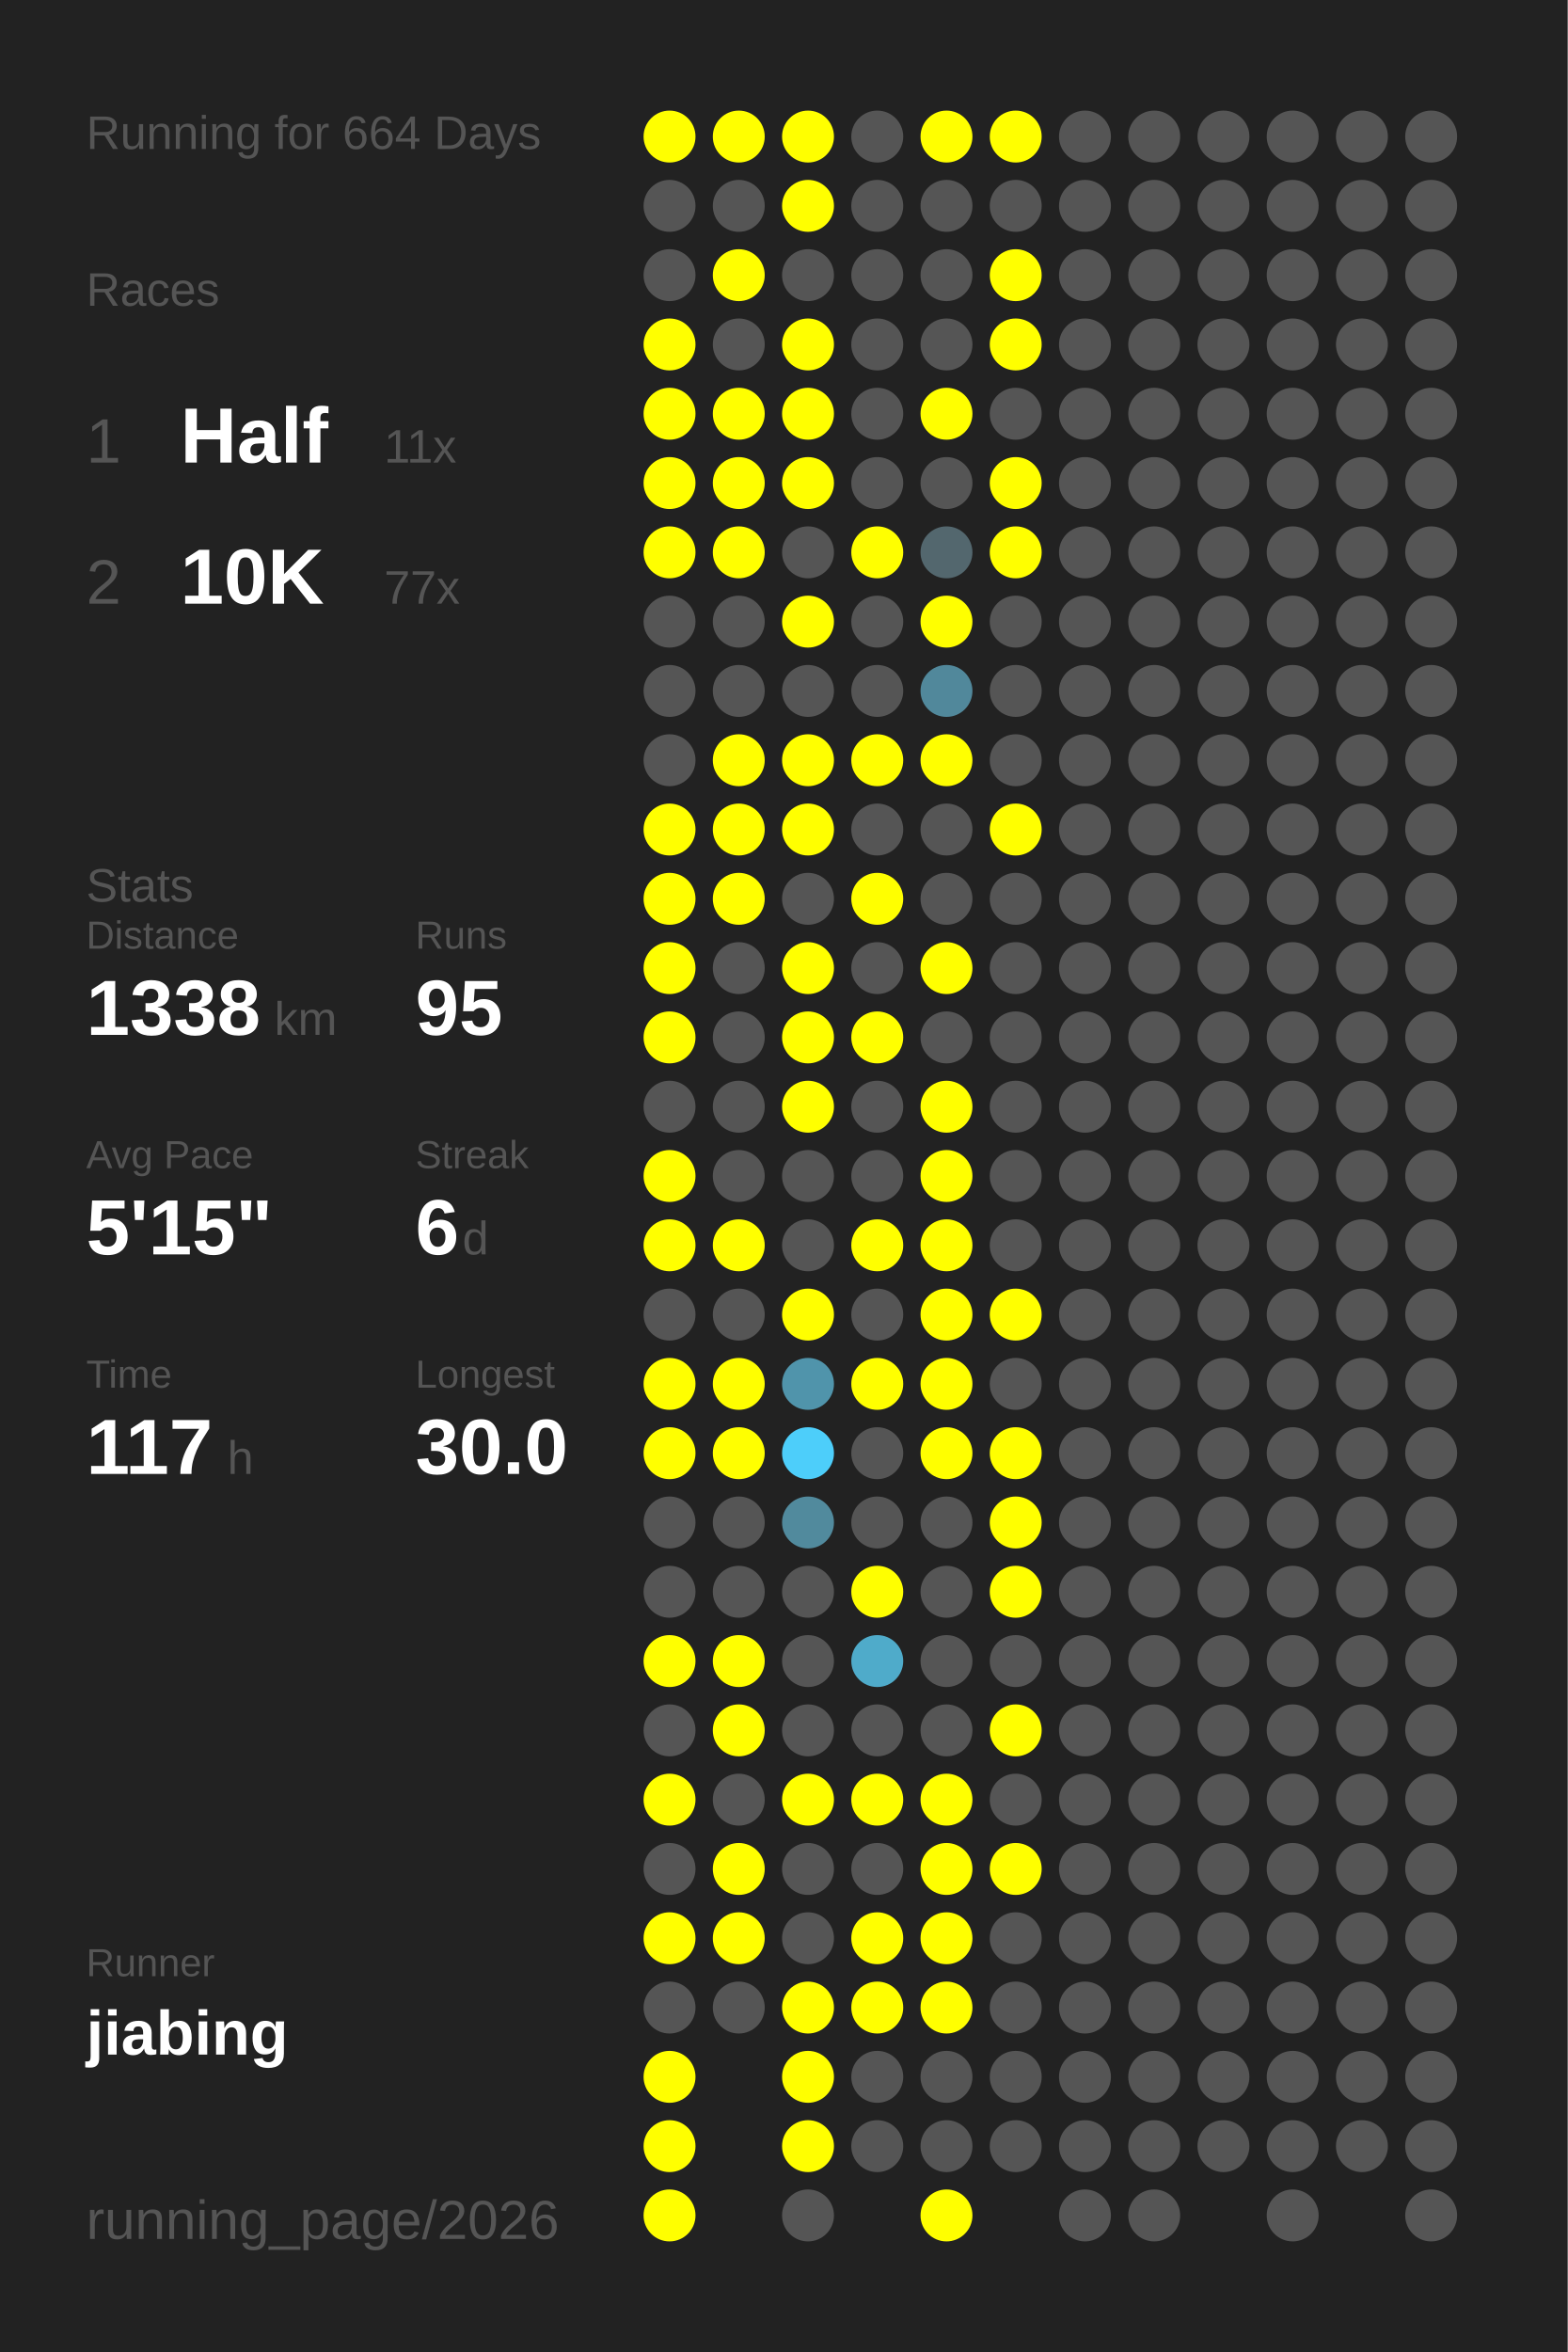
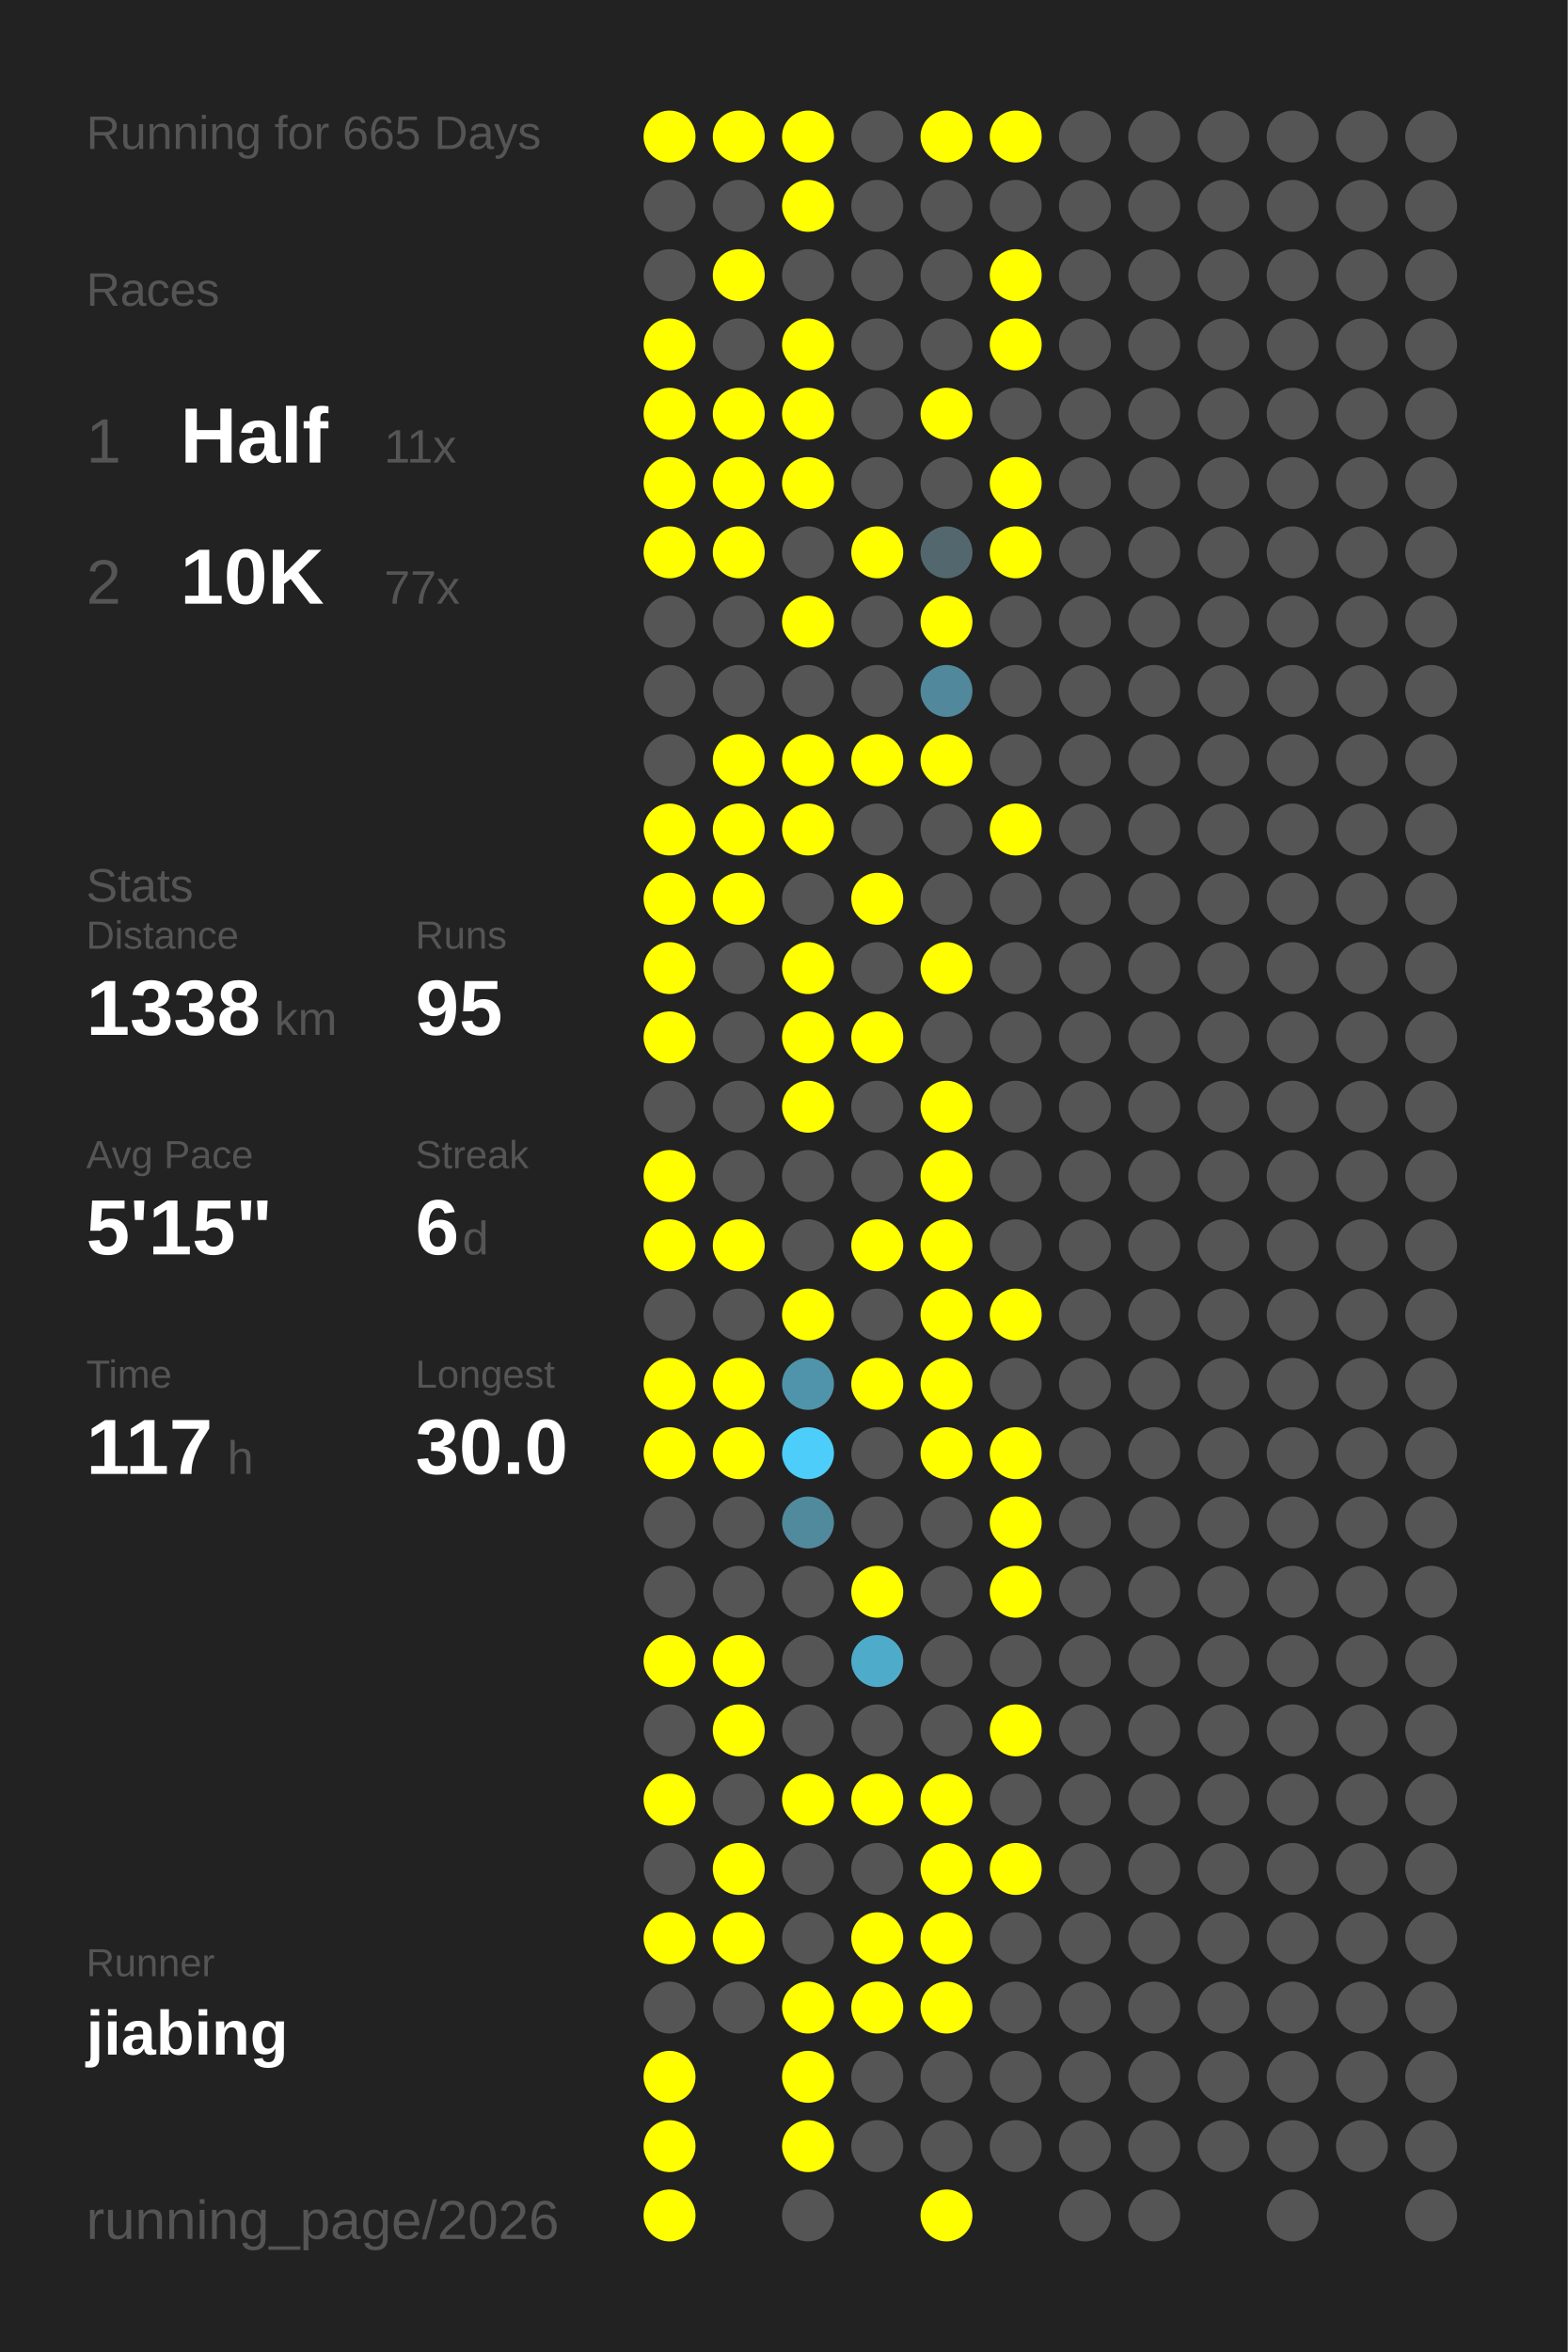
<svg xmlns="http://www.w3.org/2000/svg" baseProfile="full" height="300mm" version="1.1" viewBox="0,0,200,300" width="200mm">
  <defs />
  <rect fill="#222222" height="300" width="200" x="0" y="0" />
-   <text fill="#555555" style="font-size:6px; font-family:Arial;" x="11" y="19">Running for 664 Days</text>
+   <text fill="#555555" style="font-size:6px; font-family:Arial;" x="11" y="19">Running for 665 Days</text>
  <text fill="#555555" style="font-size:6px; font-family:Arial;" x="11" y="39">Races</text>
  <text fill="#555555" style="font-size:8px; font-family:Arial;" x="11" y="59">1</text>
  <text fill="#FFFFFF" style="font-size:10px; font-family:Arial; font-weight:bold;" x="23" y="59">Half</text>
  <text fill="#555555" style="font-size:6px; font-family:Arial;" x="49" y="59">11x</text>
  <text fill="#555555" style="font-size:8px; font-family:Arial;" x="11" y="77">2</text>
  <text fill="#FFFFFF" style="font-size:10px; font-family:Arial; font-weight:bold;" x="23" y="77">10K</text>
  <text fill="#555555" style="font-size:6px; font-family:Arial;" x="49" y="77">77x</text>
  <text fill="#555555" style="font-size:6px; font-family:Arial;" x="11" y="115">Stats</text>
  <text fill="#555555" style="font-size:5px; font-family:Arial;" x="11" y="121">Distance</text>
  <text fill="#FFFFFF" style="font-size:10px; font-family:Arial; font-weight:bold;" x="11" y="132">1338</text>
  <text fill="#555555" style="font-size:6px; font-family:Arial;" x="35" y="132">km</text>
  <text fill="#555555" style="font-size:5px; font-family:Arial;" x="53" y="121">Runs</text>
  <text fill="#FFFFFF" style="font-size:10px; font-family:Arial; font-weight:bold;" x="53" y="132">95</text>
  <text fill="#555555" style="font-size:5px; font-family:Arial;" x="11" y="149">Avg Pace</text>
  <text fill="#FFFFFF" style="font-size:10px; font-family:Arial; font-weight:bold;" x="11" y="160">5'15"</text>
  <text fill="#555555" style="font-size:5px; font-family:Arial;" x="53" y="149">Streak</text>
  <text fill="#FFFFFF" style="font-size:10px; font-family:Arial; font-weight:bold;" x="53" y="160">6</text>
  <text fill="#555555" style="font-size:6px; font-family:Arial;" x="59" y="160">d</text>
  <text fill="#555555" style="font-size:5px; font-family:Arial;" x="11" y="177">Time</text>
  <text fill="#FFFFFF" style="font-size:10px; font-family:Arial; font-weight:bold;" x="11" y="188">117</text>
  <text fill="#555555" style="font-size:6px; font-family:Arial;" x="29" y="188">h</text>
  <text fill="#555555" style="font-size:5px; font-family:Arial;" x="53" y="177">Longest</text>
  <text fill="#FFFFFF" style="font-size:10px; font-family:Arial; font-weight:bold;" x="53" y="188">30.0</text>
  <text fill="#555555" style="font-size:5px; font-family:Arial;" x="11" y="252.065">Runner</text>
  <text fill="#FFFFFF" style="font-size:8px; font-family:Arial; font-weight:bold;" x="11" y="262.065">jiabing</text>
  <text fill="#555555" style="font-size:7px; font-family:Arial;" x="11" y="285.581">running_page/2026</text>
  <circle cx="85.417" cy="17.419" fill="#FFFF00" r="3.312" />
  <circle cx="85.417" cy="26.258" fill="#555555" r="3.312" />
  <circle cx="85.417" cy="35.097" fill="#555555" r="3.312" />
  <circle cx="85.417" cy="43.935" fill="#FFFF00" r="3.312" />
  <circle cx="85.417" cy="52.774" fill="#FFFF00" r="3.312" />
  <circle cx="85.417" cy="61.613" fill="#FFFF00" r="3.312" />
  <circle cx="85.417" cy="70.452" fill="#FFFF00" r="3.312" />
  <circle cx="85.417" cy="79.29" fill="#555555" r="3.312" />
  <circle cx="85.417" cy="88.129" fill="#555555" r="3.312" />
  <circle cx="85.417" cy="96.968" fill="#555555" r="3.312" />
  <circle cx="85.417" cy="105.806" fill="#FFFF00" r="3.312" />
  <circle cx="85.417" cy="114.645" fill="#FFFF00" r="3.312" />
  <circle cx="85.417" cy="123.484" fill="#FFFF00" r="3.312" />
  <circle cx="85.417" cy="132.323" fill="#FFFF00" r="3.312" />
  <circle cx="85.417" cy="141.161" fill="#555555" r="3.312" />
  <circle cx="85.417" cy="150" fill="#FFFF00" r="3.312" />
  <circle cx="85.417" cy="158.839" fill="#FFFF00" r="3.312" />
  <circle cx="85.417" cy="167.677" fill="#555555" r="3.312" />
  <circle cx="85.417" cy="176.516" fill="#FFFF00" r="3.312" />
  <circle cx="85.417" cy="185.355" fill="#FFFF00" r="3.312" />
  <circle cx="85.417" cy="194.194" fill="#555555" r="3.312" />
  <circle cx="85.417" cy="203.032" fill="#555555" r="3.312" />
  <circle cx="85.417" cy="211.871" fill="#FFFF00" r="3.312" />
  <circle cx="85.417" cy="220.71" fill="#555555" r="3.312" />
  <circle cx="85.417" cy="229.548" fill="#FFFF00" r="3.312" />
  <circle cx="85.417" cy="238.387" fill="#555555" r="3.312" />
  <circle cx="85.417" cy="247.226" fill="#FFFF00" r="3.312" />
  <circle cx="85.417" cy="256.065" fill="#555555" r="3.312" />
  <circle cx="85.417" cy="264.903" fill="#FFFF00" r="3.312" />
  <circle cx="85.417" cy="273.742" fill="#FFFF00" r="3.312" />
  <circle cx="85.417" cy="282.581" fill="#FFFF00" r="3.312" />
  <circle cx="94.25" cy="17.419" fill="#FFFF00" r="3.312" />
  <circle cx="94.25" cy="26.258" fill="#555555" r="3.312" />
  <circle cx="94.25" cy="35.097" fill="#FFFF00" r="3.312" />
  <circle cx="94.25" cy="43.935" fill="#555555" r="3.312" />
  <circle cx="94.25" cy="52.774" fill="#FFFF00" r="3.312" />
  <circle cx="94.25" cy="61.613" fill="#FFFF00" r="3.312" />
  <circle cx="94.25" cy="70.452" fill="#FFFF00" r="3.312" />
  <circle cx="94.25" cy="79.29" fill="#555555" r="3.312" />
  <circle cx="94.25" cy="88.129" fill="#555555" r="3.312" />
  <circle cx="94.25" cy="96.968" fill="#FFFF00" r="3.312" />
  <circle cx="94.25" cy="105.806" fill="#FFFF00" r="3.312" />
  <circle cx="94.25" cy="114.645" fill="#FFFF00" r="3.312" />
  <circle cx="94.25" cy="123.484" fill="#555555" r="3.312" />
  <circle cx="94.25" cy="132.323" fill="#555555" r="3.312" />
  <circle cx="94.25" cy="141.161" fill="#555555" r="3.312" />
  <circle cx="94.25" cy="150" fill="#555555" r="3.312" />
  <circle cx="94.25" cy="158.839" fill="#FFFF00" r="3.312" />
  <circle cx="94.25" cy="167.677" fill="#555555" r="3.312" />
  <circle cx="94.25" cy="176.516" fill="#FFFF00" r="3.312" />
  <circle cx="94.25" cy="185.355" fill="#FFFF00" r="3.312" />
  <circle cx="94.25" cy="194.194" fill="#555555" r="3.312" />
  <circle cx="94.25" cy="203.032" fill="#555555" r="3.312" />
  <circle cx="94.25" cy="211.871" fill="#FFFF00" r="3.312" />
  <circle cx="94.25" cy="220.71" fill="#FFFF00" r="3.312" />
  <circle cx="94.25" cy="229.548" fill="#555555" r="3.312" />
  <circle cx="94.25" cy="238.387" fill="#FFFF00" r="3.312" />
  <circle cx="94.25" cy="247.226" fill="#FFFF00" r="3.312" />
  <circle cx="94.25" cy="256.065" fill="#555555" r="3.312" />
  <circle cx="103.083" cy="17.419" fill="#FFFF00" r="3.312" />
  <circle cx="103.083" cy="26.258" fill="#FFFF00" r="3.312" />
  <circle cx="103.083" cy="35.097" fill="#555555" r="3.312" />
  <circle cx="103.083" cy="43.935" fill="#FFFF00" r="3.312" />
  <circle cx="103.083" cy="52.774" fill="#FFFF00" r="3.312" />
  <circle cx="103.083" cy="61.613" fill="#FFFF00" r="3.312" />
  <circle cx="103.083" cy="70.452" fill="#555555" r="3.312" />
  <circle cx="103.083" cy="79.29" fill="#FFFF00" r="3.312" />
  <circle cx="103.083" cy="88.129" fill="#555555" r="3.312" />
  <circle cx="103.083" cy="96.968" fill="#FFFF00" r="3.312" />
  <circle cx="103.083" cy="105.806" fill="#FFFF00" r="3.312" />
  <circle cx="103.083" cy="114.645" fill="#555555" r="3.312" />
  <circle cx="103.083" cy="123.484" fill="#FFFF00" r="3.312" />
  <circle cx="103.083" cy="132.323" fill="#FFFF00" r="3.312" />
  <circle cx="103.083" cy="141.161" fill="#FFFF00" r="3.312" />
  <circle cx="103.083" cy="150" fill="#555555" r="3.312" />
  <circle cx="103.083" cy="158.839" fill="#555555" r="3.312" />
  <circle cx="103.083" cy="167.677" fill="#FFFF00" r="3.312" />
  <circle cx="103.083" cy="176.516" fill="#5094ab" r="3.312" />
  <circle cx="103.083" cy="185.355" fill="#4dcefa" r="3.312" />
  <circle cx="103.083" cy="194.194" fill="#518a9d" r="3.312" />
  <circle cx="103.083" cy="203.032" fill="#555555" r="3.312" />
  <circle cx="103.083" cy="211.871" fill="#555555" r="3.312" />
  <circle cx="103.083" cy="220.71" fill="#555555" r="3.312" />
  <circle cx="103.083" cy="229.548" fill="#FFFF00" r="3.312" />
  <circle cx="103.083" cy="238.387" fill="#555555" r="3.312" />
  <circle cx="103.083" cy="247.226" fill="#555555" r="3.312" />
  <circle cx="103.083" cy="256.065" fill="#FFFF00" r="3.312" />
  <circle cx="103.083" cy="264.903" fill="#FFFF00" r="3.312" />
  <circle cx="103.083" cy="273.742" fill="#FFFF00" r="3.312" />
  <circle cx="103.083" cy="282.581" fill="#555555" r="3.312" />
  <circle cx="111.917" cy="17.419" fill="#555555" r="3.312" />
  <circle cx="111.917" cy="26.258" fill="#555555" r="3.312" />
  <circle cx="111.917" cy="35.097" fill="#555555" r="3.312" />
  <circle cx="111.917" cy="43.935" fill="#555555" r="3.312" />
  <circle cx="111.917" cy="52.774" fill="#555555" r="3.312" />
  <circle cx="111.917" cy="61.613" fill="#555555" r="3.312" />
  <circle cx="111.917" cy="70.452" fill="#FFFF00" r="3.312" />
  <circle cx="111.917" cy="79.29" fill="#555555" r="3.312" />
  <circle cx="111.917" cy="88.129" fill="#555555" r="3.312" />
  <circle cx="111.917" cy="96.968" fill="#FFFF00" r="3.312" />
  <circle cx="111.917" cy="105.806" fill="#555555" r="3.312" />
  <circle cx="111.917" cy="114.645" fill="#FFFF00" r="3.312" />
  <circle cx="111.917" cy="123.484" fill="#555555" r="3.312" />
  <circle cx="111.917" cy="132.323" fill="#FFFF00" r="3.312" />
  <circle cx="111.917" cy="141.161" fill="#555555" r="3.312" />
  <circle cx="111.917" cy="150" fill="#555555" r="3.312" />
  <circle cx="111.917" cy="158.839" fill="#FFFF00" r="3.312" />
  <circle cx="111.917" cy="167.677" fill="#555555" r="3.312" />
  <circle cx="111.917" cy="176.516" fill="#FFFF00" r="3.312" />
  <circle cx="111.917" cy="185.355" fill="#555555" r="3.312" />
  <circle cx="111.917" cy="194.194" fill="#555555" r="3.312" />
  <circle cx="111.917" cy="203.032" fill="#FFFF00" r="3.312" />
  <circle cx="111.917" cy="211.871" fill="#4fabca" r="3.312" />
  <circle cx="111.917" cy="220.71" fill="#555555" r="3.312" />
  <circle cx="111.917" cy="229.548" fill="#FFFF00" r="3.312" />
  <circle cx="111.917" cy="238.387" fill="#555555" r="3.312" />
  <circle cx="111.917" cy="247.226" fill="#FFFF00" r="3.312" />
  <circle cx="111.917" cy="256.065" fill="#FFFF00" r="3.312" />
  <circle cx="111.917" cy="264.903" fill="#555555" r="3.312" />
  <circle cx="111.917" cy="273.742" fill="#555555" r="3.312" />
  <circle cx="120.75" cy="17.419" fill="#FFFF00" r="3.312" />
  <circle cx="120.75" cy="26.258" fill="#555555" r="3.312" />
  <circle cx="120.75" cy="35.097" fill="#555555" r="3.312" />
  <circle cx="120.75" cy="43.935" fill="#555555" r="3.312" />
  <circle cx="120.75" cy="52.774" fill="#FFFF00" r="3.312" />
  <circle cx="120.75" cy="61.613" fill="#555555" r="3.312" />
  <circle cx="120.75" cy="70.452" fill="#53676e" r="3.312" />
  <circle cx="120.75" cy="79.29" fill="#FFFF00" r="3.312" />
  <circle cx="120.75" cy="88.129" fill="#51889b" r="3.312" />
  <circle cx="120.75" cy="96.968" fill="#FFFF00" r="3.312" />
  <circle cx="120.75" cy="105.806" fill="#555555" r="3.312" />
  <circle cx="120.75" cy="114.645" fill="#555555" r="3.312" />
  <circle cx="120.75" cy="123.484" fill="#FFFF00" r="3.312" />
  <circle cx="120.75" cy="132.323" fill="#555555" r="3.312" />
  <circle cx="120.75" cy="141.161" fill="#FFFF00" r="3.312" />
  <circle cx="120.75" cy="150" fill="#FFFF00" r="3.312" />
  <circle cx="120.75" cy="158.839" fill="#FFFF00" r="3.312" />
  <circle cx="120.75" cy="167.677" fill="#FFFF00" r="3.312" />
  <circle cx="120.75" cy="176.516" fill="#FFFF00" r="3.312" />
  <circle cx="120.75" cy="185.355" fill="#FFFF00" r="3.312" />
  <circle cx="120.75" cy="194.194" fill="#555555" r="3.312" />
  <circle cx="120.75" cy="203.032" fill="#555555" r="3.312" />
  <circle cx="120.75" cy="211.871" fill="#555555" r="3.312" />
  <circle cx="120.75" cy="220.71" fill="#555555" r="3.312" />
  <circle cx="120.75" cy="229.548" fill="#FFFF00" r="3.312" />
  <circle cx="120.75" cy="238.387" fill="#FFFF00" r="3.312" />
  <circle cx="120.75" cy="247.226" fill="#FFFF00" r="3.312" />
  <circle cx="120.75" cy="256.065" fill="#FFFF00" r="3.312" />
  <circle cx="120.75" cy="264.903" fill="#555555" r="3.312" />
  <circle cx="120.75" cy="273.742" fill="#555555" r="3.312" />
  <circle cx="120.75" cy="282.581" fill="#FFFF00" r="3.312" />
  <circle cx="129.583" cy="17.419" fill="#FFFF00" r="3.312" />
  <circle cx="129.583" cy="26.258" fill="#555555" r="3.312" />
  <circle cx="129.583" cy="35.097" fill="#FFFF00" r="3.312" />
  <circle cx="129.583" cy="43.935" fill="#FFFF00" r="3.312" />
  <circle cx="129.583" cy="52.774" fill="#555555" r="3.312" />
  <circle cx="129.583" cy="61.613" fill="#FFFF00" r="3.312" />
  <circle cx="129.583" cy="70.452" fill="#FFFF00" r="3.312" />
  <circle cx="129.583" cy="79.29" fill="#555555" r="3.312" />
  <circle cx="129.583" cy="88.129" fill="#555555" r="3.312" />
  <circle cx="129.583" cy="96.968" fill="#555555" r="3.312" />
  <circle cx="129.583" cy="105.806" fill="#FFFF00" r="3.312" />
  <circle cx="129.583" cy="114.645" fill="#555555" r="3.312" />
  <circle cx="129.583" cy="123.484" fill="#555555" r="3.312" />
  <circle cx="129.583" cy="132.323" fill="#555555" r="3.312" />
  <circle cx="129.583" cy="141.161" fill="#555555" r="3.312" />
  <circle cx="129.583" cy="150" fill="#555555" r="3.312" />
  <circle cx="129.583" cy="158.839" fill="#555555" r="3.312" />
  <circle cx="129.583" cy="167.677" fill="#FFFF00" r="3.312" />
  <circle cx="129.583" cy="176.516" fill="#555555" r="3.312" />
  <circle cx="129.583" cy="185.355" fill="#FFFF00" r="3.312" />
  <circle cx="129.583" cy="194.194" fill="#FFFF00" r="3.312" />
  <circle cx="129.583" cy="203.032" fill="#FFFF00" r="3.312" />
  <circle cx="129.583" cy="211.871" fill="#555555" r="3.312" />
  <circle cx="129.583" cy="220.71" fill="#FFFF00" r="3.312" />
  <circle cx="129.583" cy="229.548" fill="#555555" r="3.312" />
  <circle cx="129.583" cy="238.387" fill="#FFFF00" r="3.312" />
  <circle cx="129.583" cy="247.226" fill="#555555" r="3.312" />
  <circle cx="129.583" cy="256.065" fill="#555555" r="3.312" />
  <circle cx="129.583" cy="264.903" fill="#555555" r="3.312" />
  <circle cx="129.583" cy="273.742" fill="#555555" r="3.312" />
  <circle cx="138.417" cy="17.419" fill="#555555" r="3.312" />
  <circle cx="138.417" cy="26.258" fill="#555555" r="3.312" />
  <circle cx="138.417" cy="35.097" fill="#555555" r="3.312" />
  <circle cx="138.417" cy="43.935" fill="#555555" r="3.312" />
  <circle cx="138.417" cy="52.774" fill="#555555" r="3.312" />
  <circle cx="138.417" cy="61.613" fill="#555555" r="3.312" />
  <circle cx="138.417" cy="70.452" fill="#555555" r="3.312" />
  <circle cx="138.417" cy="79.29" fill="#555555" r="3.312" />
  <circle cx="138.417" cy="88.129" fill="#555555" r="3.312" />
  <circle cx="138.417" cy="96.968" fill="#555555" r="3.312" />
  <circle cx="138.417" cy="105.806" fill="#555555" r="3.312" />
  <circle cx="138.417" cy="114.645" fill="#555555" r="3.312" />
  <circle cx="138.417" cy="123.484" fill="#555555" r="3.312" />
  <circle cx="138.417" cy="132.323" fill="#555555" r="3.312" />
  <circle cx="138.417" cy="141.161" fill="#555555" r="3.312" />
  <circle cx="138.417" cy="150" fill="#555555" r="3.312" />
  <circle cx="138.417" cy="158.839" fill="#555555" r="3.312" />
  <circle cx="138.417" cy="167.677" fill="#555555" r="3.312" />
  <circle cx="138.417" cy="176.516" fill="#555555" r="3.312" />
  <circle cx="138.417" cy="185.355" fill="#555555" r="3.312" />
  <circle cx="138.417" cy="194.194" fill="#555555" r="3.312" />
  <circle cx="138.417" cy="203.032" fill="#555555" r="3.312" />
  <circle cx="138.417" cy="211.871" fill="#555555" r="3.312" />
  <circle cx="138.417" cy="220.71" fill="#555555" r="3.312" />
  <circle cx="138.417" cy="229.548" fill="#555555" r="3.312" />
  <circle cx="138.417" cy="238.387" fill="#555555" r="3.312" />
  <circle cx="138.417" cy="247.226" fill="#555555" r="3.312" />
  <circle cx="138.417" cy="256.065" fill="#555555" r="3.312" />
  <circle cx="138.417" cy="264.903" fill="#555555" r="3.312" />
  <circle cx="138.417" cy="273.742" fill="#555555" r="3.312" />
  <circle cx="138.417" cy="282.581" fill="#555555" r="3.312" />
  <circle cx="147.25" cy="17.419" fill="#555555" r="3.312" />
  <circle cx="147.25" cy="26.258" fill="#555555" r="3.312" />
  <circle cx="147.25" cy="35.097" fill="#555555" r="3.312" />
  <circle cx="147.25" cy="43.935" fill="#555555" r="3.312" />
  <circle cx="147.25" cy="52.774" fill="#555555" r="3.312" />
  <circle cx="147.25" cy="61.613" fill="#555555" r="3.312" />
  <circle cx="147.25" cy="70.452" fill="#555555" r="3.312" />
  <circle cx="147.25" cy="79.29" fill="#555555" r="3.312" />
  <circle cx="147.25" cy="88.129" fill="#555555" r="3.312" />
  <circle cx="147.25" cy="96.968" fill="#555555" r="3.312" />
  <circle cx="147.25" cy="105.806" fill="#555555" r="3.312" />
  <circle cx="147.25" cy="114.645" fill="#555555" r="3.312" />
  <circle cx="147.25" cy="123.484" fill="#555555" r="3.312" />
  <circle cx="147.25" cy="132.323" fill="#555555" r="3.312" />
  <circle cx="147.25" cy="141.161" fill="#555555" r="3.312" />
  <circle cx="147.25" cy="150" fill="#555555" r="3.312" />
  <circle cx="147.25" cy="158.839" fill="#555555" r="3.312" />
  <circle cx="147.25" cy="167.677" fill="#555555" r="3.312" />
  <circle cx="147.25" cy="176.516" fill="#555555" r="3.312" />
  <circle cx="147.25" cy="185.355" fill="#555555" r="3.312" />
  <circle cx="147.25" cy="194.194" fill="#555555" r="3.312" />
  <circle cx="147.25" cy="203.032" fill="#555555" r="3.312" />
  <circle cx="147.25" cy="211.871" fill="#555555" r="3.312" />
  <circle cx="147.25" cy="220.71" fill="#555555" r="3.312" />
  <circle cx="147.25" cy="229.548" fill="#555555" r="3.312" />
  <circle cx="147.25" cy="238.387" fill="#555555" r="3.312" />
  <circle cx="147.25" cy="247.226" fill="#555555" r="3.312" />
  <circle cx="147.25" cy="256.065" fill="#555555" r="3.312" />
  <circle cx="147.25" cy="264.903" fill="#555555" r="3.312" />
  <circle cx="147.25" cy="273.742" fill="#555555" r="3.312" />
  <circle cx="147.25" cy="282.581" fill="#555555" r="3.312" />
  <circle cx="156.083" cy="17.419" fill="#555555" r="3.312" />
  <circle cx="156.083" cy="26.258" fill="#555555" r="3.312" />
  <circle cx="156.083" cy="35.097" fill="#555555" r="3.312" />
  <circle cx="156.083" cy="43.935" fill="#555555" r="3.312" />
  <circle cx="156.083" cy="52.774" fill="#555555" r="3.312" />
  <circle cx="156.083" cy="61.613" fill="#555555" r="3.312" />
  <circle cx="156.083" cy="70.452" fill="#555555" r="3.312" />
  <circle cx="156.083" cy="79.29" fill="#555555" r="3.312" />
  <circle cx="156.083" cy="88.129" fill="#555555" r="3.312" />
  <circle cx="156.083" cy="96.968" fill="#555555" r="3.312" />
  <circle cx="156.083" cy="105.806" fill="#555555" r="3.312" />
  <circle cx="156.083" cy="114.645" fill="#555555" r="3.312" />
  <circle cx="156.083" cy="123.484" fill="#555555" r="3.312" />
  <circle cx="156.083" cy="132.323" fill="#555555" r="3.312" />
  <circle cx="156.083" cy="141.161" fill="#555555" r="3.312" />
  <circle cx="156.083" cy="150" fill="#555555" r="3.312" />
  <circle cx="156.083" cy="158.839" fill="#555555" r="3.312" />
  <circle cx="156.083" cy="167.677" fill="#555555" r="3.312" />
  <circle cx="156.083" cy="176.516" fill="#555555" r="3.312" />
  <circle cx="156.083" cy="185.355" fill="#555555" r="3.312" />
  <circle cx="156.083" cy="194.194" fill="#555555" r="3.312" />
  <circle cx="156.083" cy="203.032" fill="#555555" r="3.312" />
  <circle cx="156.083" cy="211.871" fill="#555555" r="3.312" />
  <circle cx="156.083" cy="220.71" fill="#555555" r="3.312" />
  <circle cx="156.083" cy="229.548" fill="#555555" r="3.312" />
  <circle cx="156.083" cy="238.387" fill="#555555" r="3.312" />
  <circle cx="156.083" cy="247.226" fill="#555555" r="3.312" />
  <circle cx="156.083" cy="256.065" fill="#555555" r="3.312" />
  <circle cx="156.083" cy="264.903" fill="#555555" r="3.312" />
  <circle cx="156.083" cy="273.742" fill="#555555" r="3.312" />
  <circle cx="164.917" cy="17.419" fill="#555555" r="3.312" />
  <circle cx="164.917" cy="26.258" fill="#555555" r="3.312" />
  <circle cx="164.917" cy="35.097" fill="#555555" r="3.312" />
  <circle cx="164.917" cy="43.935" fill="#555555" r="3.312" />
  <circle cx="164.917" cy="52.774" fill="#555555" r="3.312" />
  <circle cx="164.917" cy="61.613" fill="#555555" r="3.312" />
  <circle cx="164.917" cy="70.452" fill="#555555" r="3.312" />
  <circle cx="164.917" cy="79.29" fill="#555555" r="3.312" />
  <circle cx="164.917" cy="88.129" fill="#555555" r="3.312" />
  <circle cx="164.917" cy="96.968" fill="#555555" r="3.312" />
  <circle cx="164.917" cy="105.806" fill="#555555" r="3.312" />
  <circle cx="164.917" cy="114.645" fill="#555555" r="3.312" />
  <circle cx="164.917" cy="123.484" fill="#555555" r="3.312" />
  <circle cx="164.917" cy="132.323" fill="#555555" r="3.312" />
  <circle cx="164.917" cy="141.161" fill="#555555" r="3.312" />
  <circle cx="164.917" cy="150" fill="#555555" r="3.312" />
  <circle cx="164.917" cy="158.839" fill="#555555" r="3.312" />
  <circle cx="164.917" cy="167.677" fill="#555555" r="3.312" />
  <circle cx="164.917" cy="176.516" fill="#555555" r="3.312" />
  <circle cx="164.917" cy="185.355" fill="#555555" r="3.312" />
  <circle cx="164.917" cy="194.194" fill="#555555" r="3.312" />
  <circle cx="164.917" cy="203.032" fill="#555555" r="3.312" />
  <circle cx="164.917" cy="211.871" fill="#555555" r="3.312" />
  <circle cx="164.917" cy="220.71" fill="#555555" r="3.312" />
  <circle cx="164.917" cy="229.548" fill="#555555" r="3.312" />
  <circle cx="164.917" cy="238.387" fill="#555555" r="3.312" />
  <circle cx="164.917" cy="247.226" fill="#555555" r="3.312" />
  <circle cx="164.917" cy="256.065" fill="#555555" r="3.312" />
  <circle cx="164.917" cy="264.903" fill="#555555" r="3.312" />
  <circle cx="164.917" cy="273.742" fill="#555555" r="3.312" />
  <circle cx="164.917" cy="282.581" fill="#555555" r="3.312" />
  <circle cx="173.75" cy="17.419" fill="#555555" r="3.312" />
  <circle cx="173.75" cy="26.258" fill="#555555" r="3.312" />
  <circle cx="173.75" cy="35.097" fill="#555555" r="3.312" />
  <circle cx="173.75" cy="43.935" fill="#555555" r="3.312" />
  <circle cx="173.75" cy="52.774" fill="#555555" r="3.312" />
  <circle cx="173.75" cy="61.613" fill="#555555" r="3.312" />
  <circle cx="173.75" cy="70.452" fill="#555555" r="3.312" />
  <circle cx="173.75" cy="79.29" fill="#555555" r="3.312" />
  <circle cx="173.75" cy="88.129" fill="#555555" r="3.312" />
  <circle cx="173.75" cy="96.968" fill="#555555" r="3.312" />
  <circle cx="173.75" cy="105.806" fill="#555555" r="3.312" />
  <circle cx="173.75" cy="114.645" fill="#555555" r="3.312" />
  <circle cx="173.75" cy="123.484" fill="#555555" r="3.312" />
  <circle cx="173.75" cy="132.323" fill="#555555" r="3.312" />
  <circle cx="173.75" cy="141.161" fill="#555555" r="3.312" />
  <circle cx="173.75" cy="150" fill="#555555" r="3.312" />
  <circle cx="173.75" cy="158.839" fill="#555555" r="3.312" />
  <circle cx="173.75" cy="167.677" fill="#555555" r="3.312" />
  <circle cx="173.75" cy="176.516" fill="#555555" r="3.312" />
  <circle cx="173.75" cy="185.355" fill="#555555" r="3.312" />
  <circle cx="173.75" cy="194.194" fill="#555555" r="3.312" />
  <circle cx="173.75" cy="203.032" fill="#555555" r="3.312" />
  <circle cx="173.75" cy="211.871" fill="#555555" r="3.312" />
  <circle cx="173.75" cy="220.71" fill="#555555" r="3.312" />
  <circle cx="173.75" cy="229.548" fill="#555555" r="3.312" />
  <circle cx="173.75" cy="238.387" fill="#555555" r="3.312" />
  <circle cx="173.75" cy="247.226" fill="#555555" r="3.312" />
  <circle cx="173.75" cy="256.065" fill="#555555" r="3.312" />
  <circle cx="173.75" cy="264.903" fill="#555555" r="3.312" />
  <circle cx="173.75" cy="273.742" fill="#555555" r="3.312" />
  <circle cx="182.583" cy="17.419" fill="#555555" r="3.312" />
  <circle cx="182.583" cy="26.258" fill="#555555" r="3.312" />
  <circle cx="182.583" cy="35.097" fill="#555555" r="3.312" />
  <circle cx="182.583" cy="43.935" fill="#555555" r="3.312" />
  <circle cx="182.583" cy="52.774" fill="#555555" r="3.312" />
  <circle cx="182.583" cy="61.613" fill="#555555" r="3.312" />
  <circle cx="182.583" cy="70.452" fill="#555555" r="3.312" />
  <circle cx="182.583" cy="79.29" fill="#555555" r="3.312" />
  <circle cx="182.583" cy="88.129" fill="#555555" r="3.312" />
  <circle cx="182.583" cy="96.968" fill="#555555" r="3.312" />
  <circle cx="182.583" cy="105.806" fill="#555555" r="3.312" />
  <circle cx="182.583" cy="114.645" fill="#555555" r="3.312" />
  <circle cx="182.583" cy="123.484" fill="#555555" r="3.312" />
  <circle cx="182.583" cy="132.323" fill="#555555" r="3.312" />
  <circle cx="182.583" cy="141.161" fill="#555555" r="3.312" />
  <circle cx="182.583" cy="150" fill="#555555" r="3.312" />
  <circle cx="182.583" cy="158.839" fill="#555555" r="3.312" />
  <circle cx="182.583" cy="167.677" fill="#555555" r="3.312" />
  <circle cx="182.583" cy="176.516" fill="#555555" r="3.312" />
  <circle cx="182.583" cy="185.355" fill="#555555" r="3.312" />
  <circle cx="182.583" cy="194.194" fill="#555555" r="3.312" />
  <circle cx="182.583" cy="203.032" fill="#555555" r="3.312" />
  <circle cx="182.583" cy="211.871" fill="#555555" r="3.312" />
  <circle cx="182.583" cy="220.71" fill="#555555" r="3.312" />
  <circle cx="182.583" cy="229.548" fill="#555555" r="3.312" />
  <circle cx="182.583" cy="238.387" fill="#555555" r="3.312" />
  <circle cx="182.583" cy="247.226" fill="#555555" r="3.312" />
  <circle cx="182.583" cy="256.065" fill="#555555" r="3.312" />
  <circle cx="182.583" cy="264.903" fill="#555555" r="3.312" />
  <circle cx="182.583" cy="273.742" fill="#555555" r="3.312" />
  <circle cx="182.583" cy="282.581" fill="#555555" r="3.312" />
</svg>
